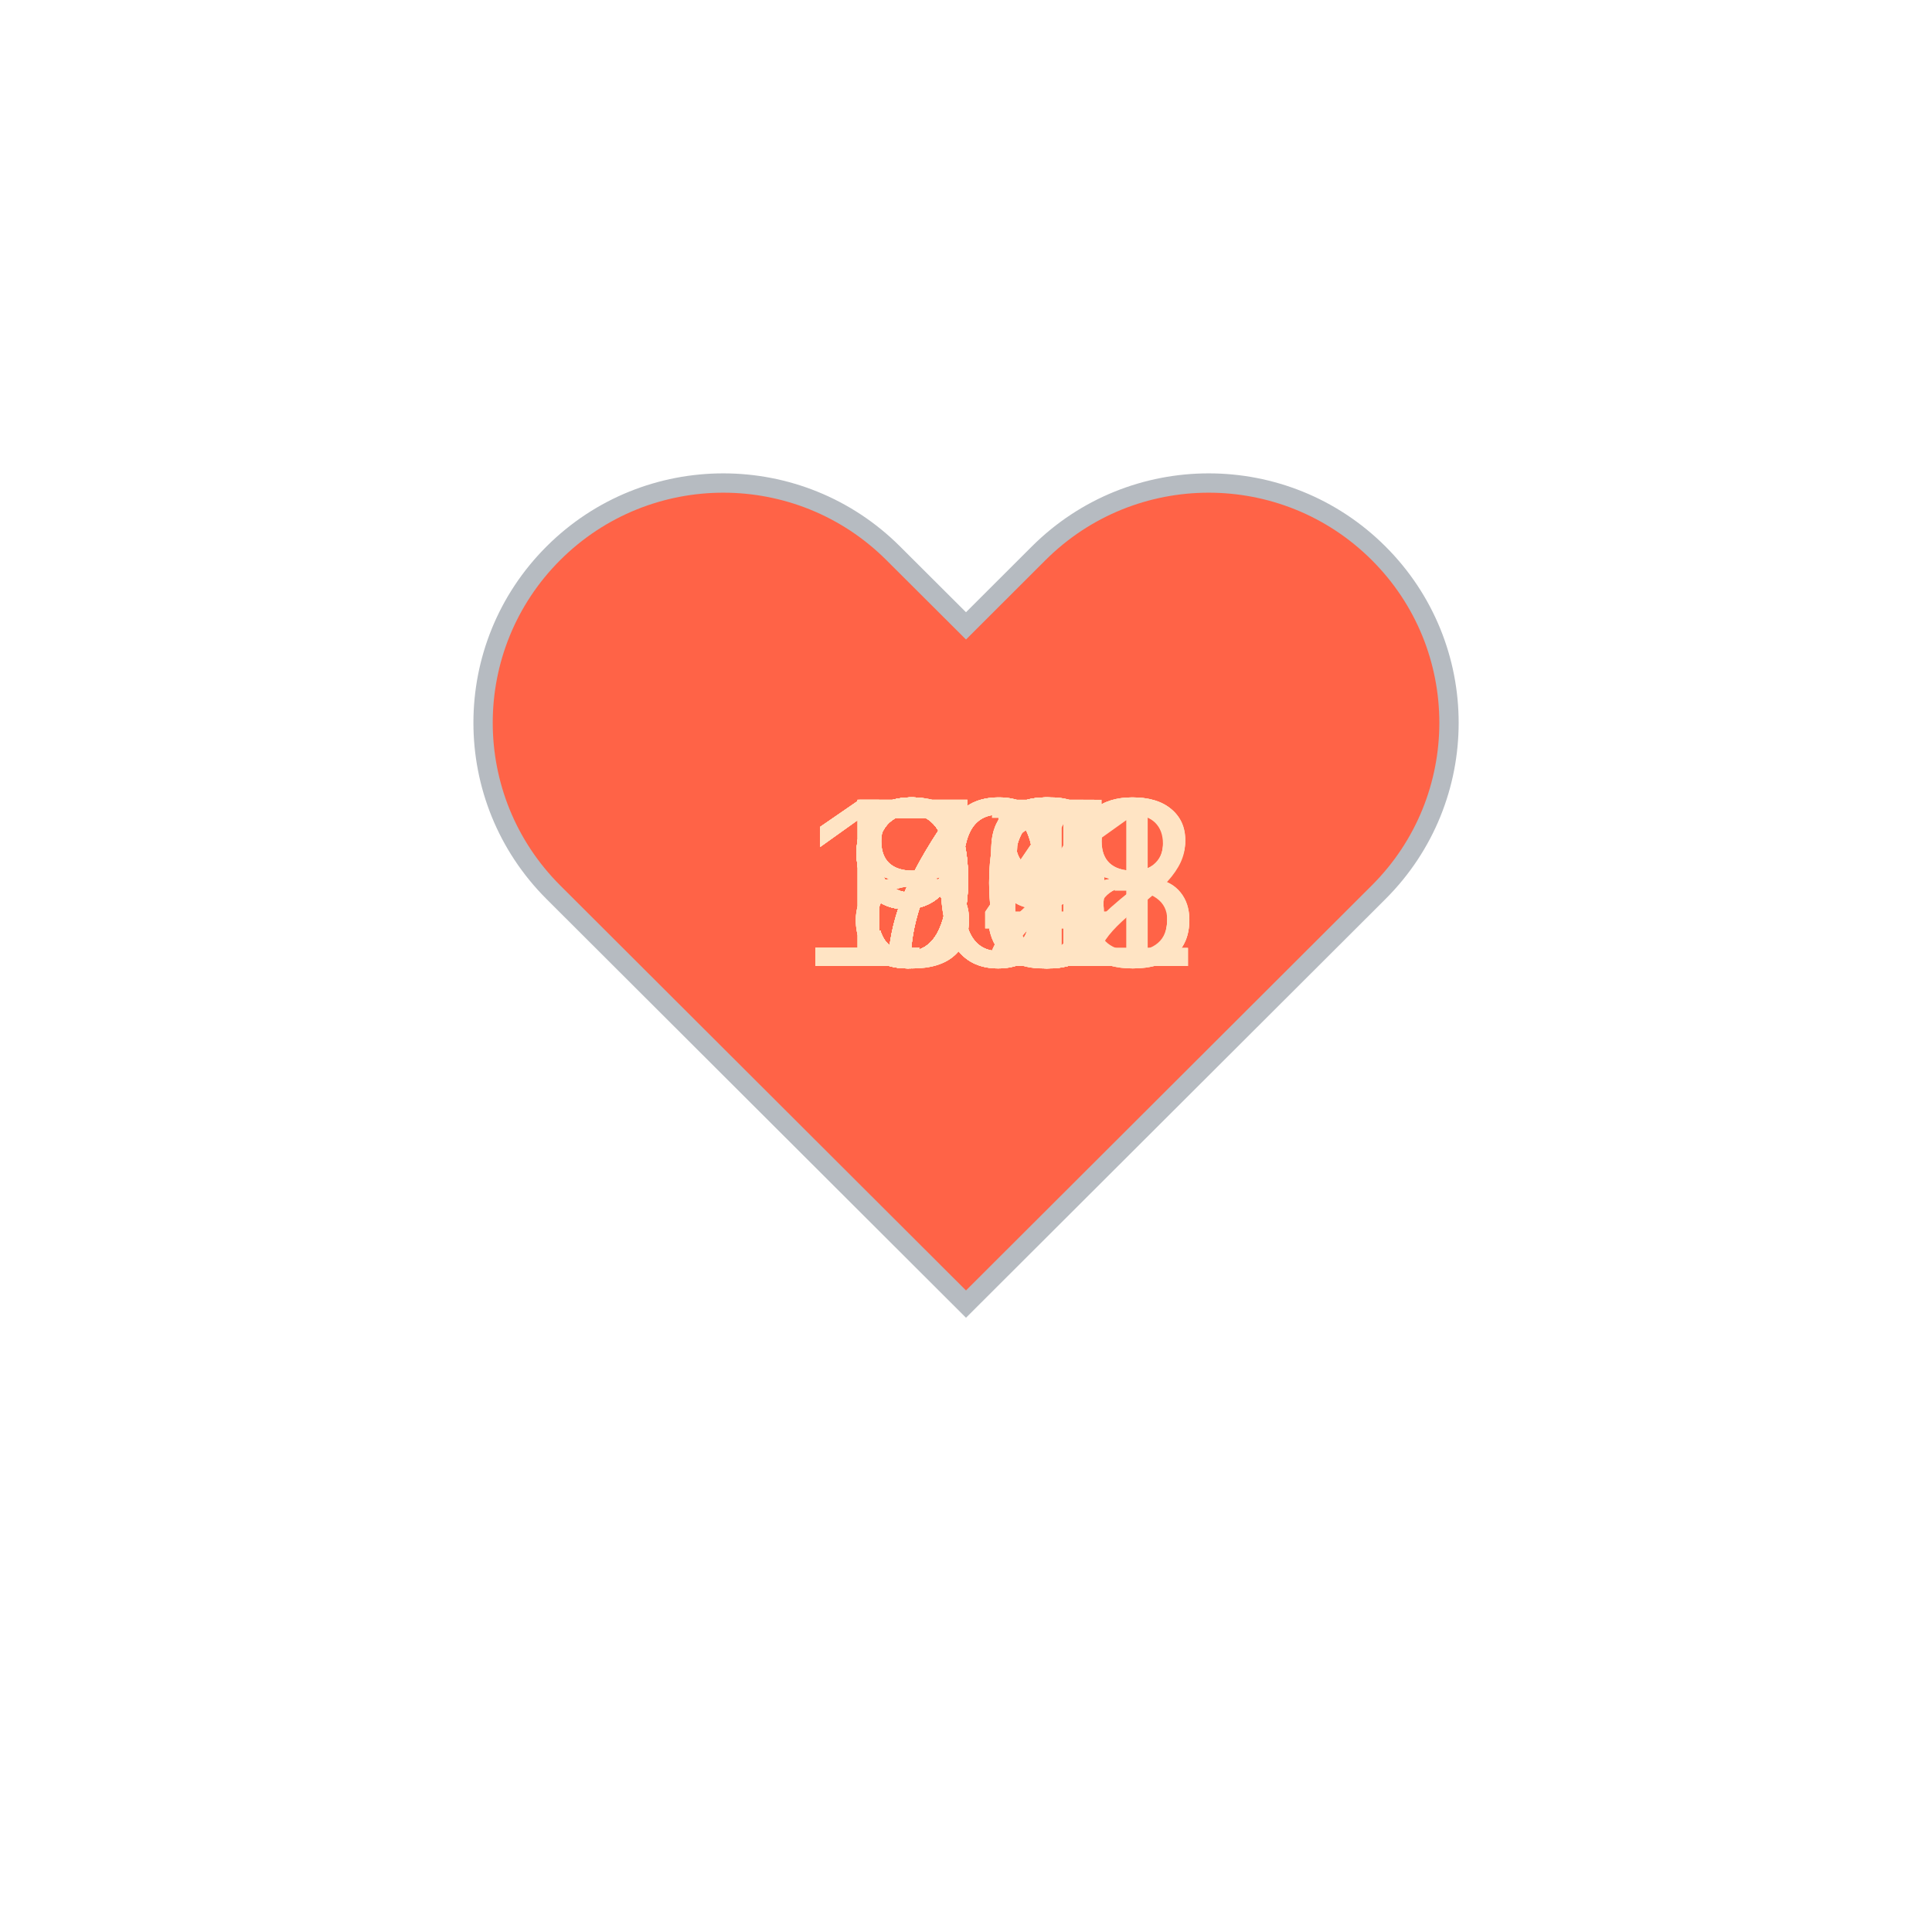
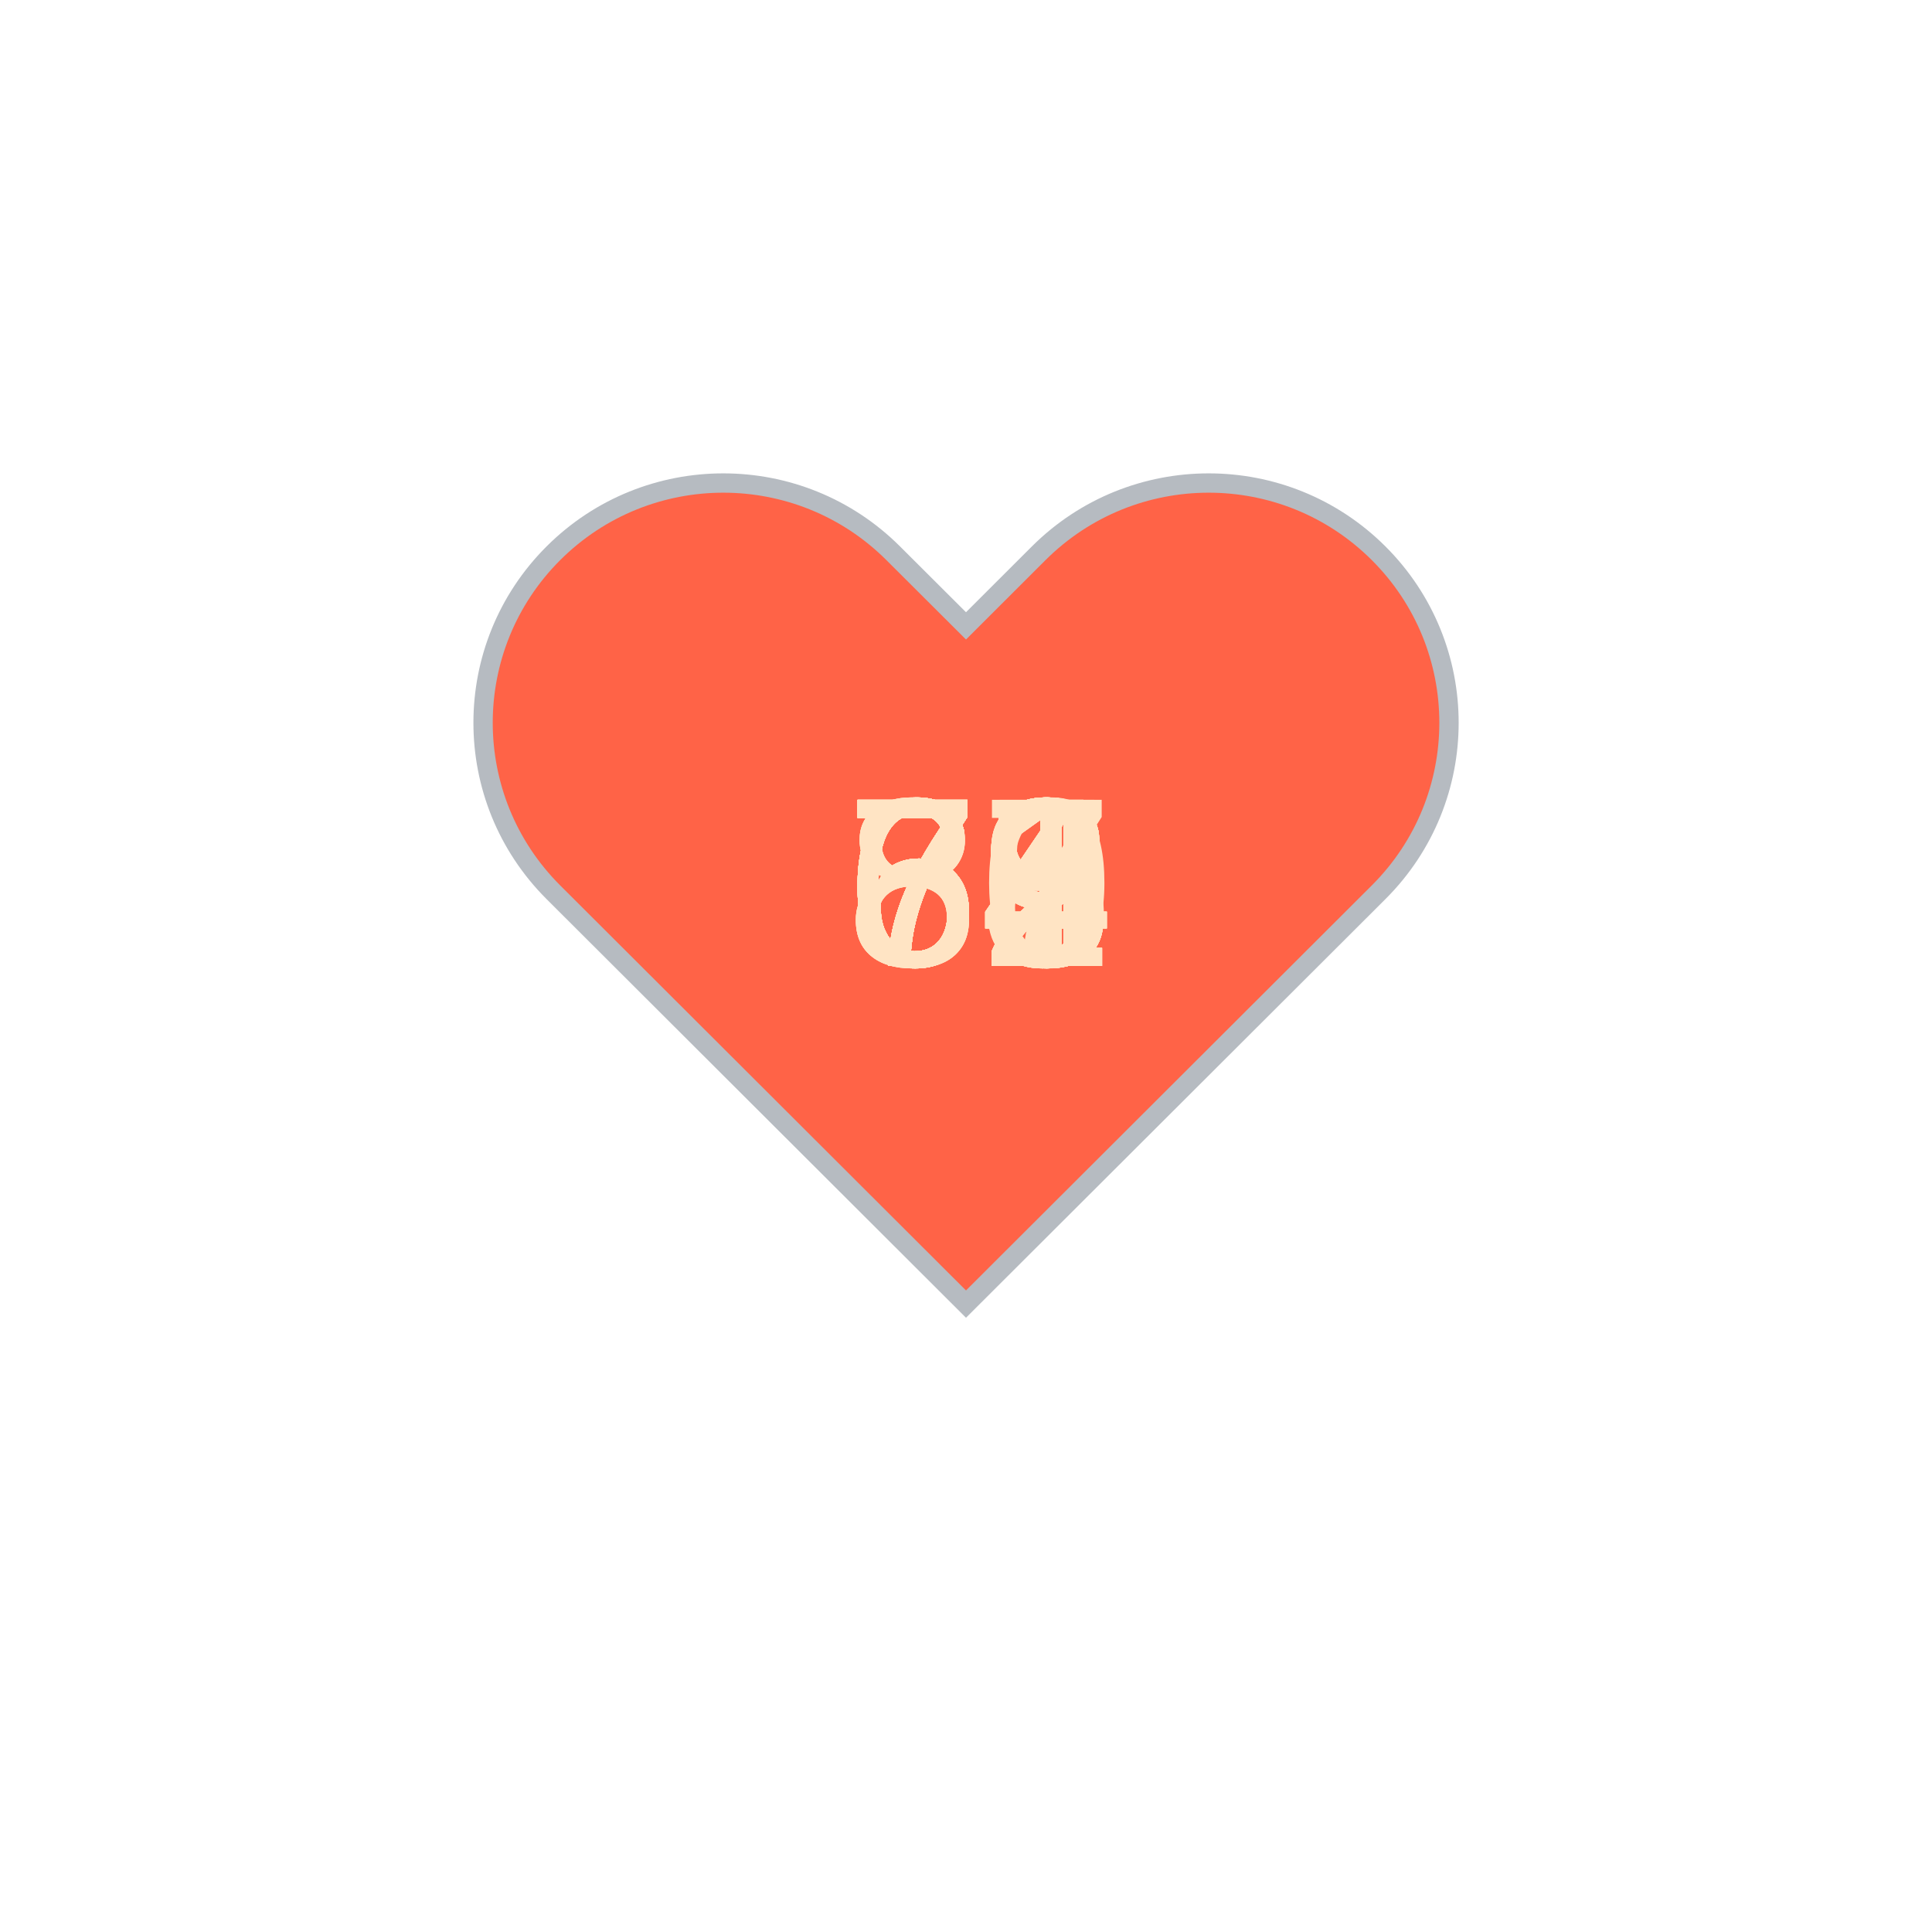
<svg xmlns="http://www.w3.org/2000/svg" baseProfile="full" height="150" version="1.1" viewBox="0,0,200,200" width="150">
  <defs />
  <g transform="translate(100 100)">
    <path d="M92.71,7.27L92.71,7.27c-9.71-9.69-25.46-9.69-35.18,0L50,14.79l-7.54-7.52C32.75-2.42,17-2.42,7.29,7.27v0 c-9.71,9.69-9.71,25.41,0,35.1L50,85l42.71-42.63C102.43,32.68,102.43,16.96,92.71,7.27z" fill="tomato" stroke="#B6BBC1" stroke-width="2" transform="translate(-50 -50)" />
    <animateTransform additive="sum" attributeName="transform" dur="1.2s" repeatCount="indefinite" type="scale" values="1; 1.5; 1.25; 1.5; 1.5; 1;" />
-     <text fill="bisque" style="font-size:25px; font-family:Arial" transform="translate(-17.5 0)">102<animate attributeName="visibility" dur="36.0s" keyTimes="0;0.03;0.07;0.1;0.13;0.17;0.2;0.23;0.27;0.3;0.33;0.37;0.4;0.43;0.47;0.5;0.53;0.57;0.6;0.63;0.67;0.7;0.73;0.77;0.8;0.83;0.87;0.9;0.93;0.97;1.0" repeatCount="indefinite" values="visible;hidden;hidden;hidden;hidden;hidden;hidden;hidden;hidden;hidden;hidden;hidden;hidden;hidden;hidden;hidden;hidden;hidden;hidden;hidden;hidden;hidden;hidden;hidden;hidden;hidden;hidden;hidden;hidden;hidden;hidden" />
+     <text fill="bisque" style="font-size:25px; font-family:Arial" transform="translate(-12.5 0)">69<animate attributeName="visibility" dur="36.0s" keyTimes="0;0.03;0.07;0.1;0.13;0.17;0.2;0.23;0.27;0.3;0.33;0.37;0.4;0.43;0.47;0.5;0.53;0.57;0.6;0.63;0.67;0.7;0.73;0.77;0.8;0.83;0.87;0.9;0.93;0.97;1.0" repeatCount="indefinite" values="visible;hidden;hidden;hidden;hidden;hidden;hidden;hidden;hidden;hidden;hidden;hidden;hidden;hidden;hidden;hidden;hidden;hidden;hidden;hidden;hidden;hidden;hidden;hidden;hidden;hidden;hidden;hidden;hidden;hidden;hidden" />
    </text>
-     <text fill="bisque" style="font-size:25px; font-family:Arial" transform="translate(-17.5 0)">108<animate attributeName="visibility" dur="36.0s" keyTimes="0;0.03;0.07;0.1;0.13;0.17;0.2;0.23;0.27;0.3;0.33;0.37;0.4;0.43;0.47;0.5;0.53;0.57;0.6;0.63;0.67;0.7;0.73;0.77;0.8;0.83;0.87;0.9;0.93;0.97;1.0" repeatCount="indefinite" values="hidden;visible;hidden;hidden;hidden;hidden;hidden;hidden;hidden;hidden;hidden;hidden;hidden;hidden;hidden;hidden;hidden;hidden;hidden;hidden;hidden;hidden;hidden;hidden;hidden;hidden;hidden;hidden;hidden;hidden;hidden" />
+     <text fill="bisque" style="font-size:25px; font-family:Arial" transform="translate(-12.5 0)">69<animate attributeName="visibility" dur="36.0s" keyTimes="0;0.03;0.07;0.1;0.13;0.17;0.2;0.23;0.27;0.3;0.33;0.37;0.4;0.43;0.47;0.5;0.53;0.57;0.6;0.63;0.67;0.7;0.73;0.77;0.8;0.83;0.87;0.9;0.93;0.97;1.0" repeatCount="indefinite" values="hidden;visible;hidden;hidden;hidden;hidden;hidden;hidden;hidden;hidden;hidden;hidden;hidden;hidden;hidden;hidden;hidden;hidden;hidden;hidden;hidden;hidden;hidden;hidden;hidden;hidden;hidden;hidden;hidden;hidden;hidden" />
    </text>
-     <text fill="bisque" style="font-size:25px; font-family:Arial" transform="translate(-17.5 0)">108<animate attributeName="visibility" dur="36.0s" keyTimes="0;0.03;0.07;0.1;0.13;0.17;0.2;0.23;0.27;0.3;0.33;0.37;0.4;0.43;0.47;0.5;0.53;0.57;0.6;0.63;0.67;0.7;0.73;0.77;0.8;0.83;0.87;0.9;0.93;0.97;1.0" repeatCount="indefinite" values="hidden;hidden;visible;hidden;hidden;hidden;hidden;hidden;hidden;hidden;hidden;hidden;hidden;hidden;hidden;hidden;hidden;hidden;hidden;hidden;hidden;hidden;hidden;hidden;hidden;hidden;hidden;hidden;hidden;hidden;hidden" />
+     <text fill="bisque" style="font-size:25px; font-family:Arial" transform="translate(-12.5 0)">66<animate attributeName="visibility" dur="36.0s" keyTimes="0;0.03;0.07;0.1;0.13;0.17;0.2;0.23;0.27;0.3;0.33;0.37;0.4;0.43;0.47;0.5;0.53;0.57;0.6;0.63;0.67;0.7;0.73;0.77;0.8;0.83;0.87;0.9;0.93;0.97;1.0" repeatCount="indefinite" values="hidden;hidden;visible;hidden;hidden;hidden;hidden;hidden;hidden;hidden;hidden;hidden;hidden;hidden;hidden;hidden;hidden;hidden;hidden;hidden;hidden;hidden;hidden;hidden;hidden;hidden;hidden;hidden;hidden;hidden;hidden" />
    </text>
-     <text fill="bisque" style="font-size:25px; font-family:Arial" transform="translate(-17.5 0)">103<animate attributeName="visibility" dur="36.0s" keyTimes="0;0.03;0.07;0.1;0.13;0.17;0.2;0.23;0.27;0.3;0.33;0.37;0.4;0.43;0.47;0.5;0.53;0.57;0.6;0.63;0.67;0.7;0.73;0.77;0.8;0.83;0.87;0.9;0.93;0.97;1.0" repeatCount="indefinite" values="hidden;hidden;hidden;visible;hidden;hidden;hidden;hidden;hidden;hidden;hidden;hidden;hidden;hidden;hidden;hidden;hidden;hidden;hidden;hidden;hidden;hidden;hidden;hidden;hidden;hidden;hidden;hidden;hidden;hidden;hidden" />
+     <text fill="bisque" style="font-size:25px; font-family:Arial" transform="translate(-12.5 0)">71<animate attributeName="visibility" dur="36.0s" keyTimes="0;0.03;0.07;0.1;0.13;0.17;0.2;0.23;0.27;0.3;0.33;0.37;0.4;0.43;0.47;0.5;0.53;0.57;0.6;0.63;0.67;0.7;0.73;0.77;0.8;0.83;0.87;0.9;0.93;0.97;1.0" repeatCount="indefinite" values="hidden;hidden;hidden;visible;hidden;hidden;hidden;hidden;hidden;hidden;hidden;hidden;hidden;hidden;hidden;hidden;hidden;hidden;hidden;hidden;hidden;hidden;hidden;hidden;hidden;hidden;hidden;hidden;hidden;hidden;hidden" />
    </text>
-     <text fill="bisque" style="font-size:25px; font-family:Arial" transform="translate(-12.5 0)">95<animate attributeName="visibility" dur="36.0s" keyTimes="0;0.03;0.07;0.1;0.13;0.17;0.2;0.23;0.27;0.3;0.33;0.37;0.4;0.43;0.47;0.5;0.53;0.57;0.6;0.63;0.67;0.7;0.73;0.77;0.8;0.83;0.87;0.9;0.93;0.97;1.0" repeatCount="indefinite" values="hidden;hidden;hidden;hidden;visible;hidden;hidden;hidden;hidden;hidden;hidden;hidden;hidden;hidden;hidden;hidden;hidden;hidden;hidden;hidden;hidden;hidden;hidden;hidden;hidden;hidden;hidden;hidden;hidden;hidden;hidden" />
+     <text fill="bisque" style="font-size:25px; font-family:Arial" transform="translate(-12.5 0)">68<animate attributeName="visibility" dur="36.0s" keyTimes="0;0.03;0.07;0.1;0.13;0.17;0.2;0.23;0.27;0.3;0.33;0.37;0.4;0.43;0.47;0.5;0.53;0.57;0.6;0.63;0.67;0.7;0.73;0.77;0.8;0.83;0.87;0.9;0.93;0.97;1.0" repeatCount="indefinite" values="hidden;hidden;hidden;hidden;visible;hidden;hidden;hidden;hidden;hidden;hidden;hidden;hidden;hidden;hidden;hidden;hidden;hidden;hidden;hidden;hidden;hidden;hidden;hidden;hidden;hidden;hidden;hidden;hidden;hidden;hidden" />
    </text>
-     <text fill="bisque" style="font-size:25px; font-family:Arial" transform="translate(-12.5 0)">96<animate attributeName="visibility" dur="36.0s" keyTimes="0;0.03;0.07;0.1;0.13;0.17;0.2;0.23;0.27;0.3;0.33;0.37;0.4;0.43;0.47;0.5;0.53;0.57;0.6;0.63;0.67;0.7;0.73;0.77;0.8;0.83;0.87;0.9;0.93;0.97;1.0" repeatCount="indefinite" values="hidden;hidden;hidden;hidden;hidden;visible;hidden;hidden;hidden;hidden;hidden;hidden;hidden;hidden;hidden;hidden;hidden;hidden;hidden;hidden;hidden;hidden;hidden;hidden;hidden;hidden;hidden;hidden;hidden;hidden;hidden" />
+     <text fill="bisque" style="font-size:25px; font-family:Arial" transform="translate(-12.5 0)">68<animate attributeName="visibility" dur="36.0s" keyTimes="0;0.03;0.07;0.1;0.13;0.17;0.2;0.23;0.27;0.3;0.33;0.37;0.4;0.43;0.47;0.5;0.53;0.57;0.6;0.63;0.67;0.7;0.73;0.77;0.8;0.83;0.87;0.9;0.93;0.97;1.0" repeatCount="indefinite" values="hidden;hidden;hidden;hidden;hidden;visible;hidden;hidden;hidden;hidden;hidden;hidden;hidden;hidden;hidden;hidden;hidden;hidden;hidden;hidden;hidden;hidden;hidden;hidden;hidden;hidden;hidden;hidden;hidden;hidden;hidden" />
    </text>
-     <text fill="bisque" style="font-size:25px; font-family:Arial" transform="translate(-12.5 0)">98<animate attributeName="visibility" dur="36.0s" keyTimes="0;0.03;0.07;0.1;0.13;0.17;0.2;0.23;0.27;0.3;0.33;0.37;0.4;0.43;0.47;0.5;0.53;0.57;0.6;0.63;0.67;0.7;0.73;0.77;0.8;0.83;0.87;0.9;0.93;0.97;1.0" repeatCount="indefinite" values="hidden;hidden;hidden;hidden;hidden;hidden;visible;hidden;hidden;hidden;hidden;hidden;hidden;hidden;hidden;hidden;hidden;hidden;hidden;hidden;hidden;hidden;hidden;hidden;hidden;hidden;hidden;hidden;hidden;hidden;hidden" />
+     <text fill="bisque" style="font-size:25px; font-family:Arial" transform="translate(-12.5 0)">68<animate attributeName="visibility" dur="36.0s" keyTimes="0;0.03;0.07;0.1;0.13;0.17;0.2;0.23;0.27;0.3;0.33;0.37;0.4;0.43;0.47;0.5;0.53;0.57;0.6;0.63;0.67;0.7;0.73;0.77;0.8;0.83;0.87;0.9;0.93;0.97;1.0" repeatCount="indefinite" values="hidden;hidden;hidden;hidden;hidden;hidden;visible;hidden;hidden;hidden;hidden;hidden;hidden;hidden;hidden;hidden;hidden;hidden;hidden;hidden;hidden;hidden;hidden;hidden;hidden;hidden;hidden;hidden;hidden;hidden;hidden" />
    </text>
-     <text fill="bisque" style="font-size:25px; font-family:Arial" transform="translate(-12.5 0)">98<animate attributeName="visibility" dur="36.0s" keyTimes="0;0.03;0.07;0.1;0.13;0.17;0.2;0.23;0.27;0.3;0.33;0.37;0.4;0.43;0.47;0.5;0.53;0.57;0.6;0.63;0.67;0.7;0.73;0.77;0.8;0.83;0.87;0.9;0.93;0.97;1.0" repeatCount="indefinite" values="hidden;hidden;hidden;hidden;hidden;hidden;hidden;visible;hidden;hidden;hidden;hidden;hidden;hidden;hidden;hidden;hidden;hidden;hidden;hidden;hidden;hidden;hidden;hidden;hidden;hidden;hidden;hidden;hidden;hidden;hidden" />
+     <text fill="bisque" style="font-size:25px; font-family:Arial" transform="translate(-12.5 0)">69<animate attributeName="visibility" dur="36.0s" keyTimes="0;0.03;0.07;0.1;0.13;0.17;0.2;0.23;0.27;0.3;0.33;0.37;0.4;0.43;0.47;0.5;0.53;0.57;0.6;0.63;0.67;0.7;0.73;0.77;0.8;0.83;0.87;0.9;0.93;0.97;1.0" repeatCount="indefinite" values="hidden;hidden;hidden;hidden;hidden;hidden;hidden;visible;hidden;hidden;hidden;hidden;hidden;hidden;hidden;hidden;hidden;hidden;hidden;hidden;hidden;hidden;hidden;hidden;hidden;hidden;hidden;hidden;hidden;hidden;hidden" />
    </text>
-     <text fill="bisque" style="font-size:25px; font-family:Arial" transform="translate(-12.5 0)">96<animate attributeName="visibility" dur="36.0s" keyTimes="0;0.03;0.07;0.1;0.13;0.17;0.2;0.23;0.27;0.3;0.33;0.37;0.4;0.43;0.47;0.5;0.53;0.57;0.6;0.63;0.67;0.7;0.73;0.77;0.8;0.83;0.87;0.9;0.93;0.97;1.0" repeatCount="indefinite" values="hidden;hidden;hidden;hidden;hidden;hidden;hidden;hidden;visible;hidden;hidden;hidden;hidden;hidden;hidden;hidden;hidden;hidden;hidden;hidden;hidden;hidden;hidden;hidden;hidden;hidden;hidden;hidden;hidden;hidden;hidden" />
+     <text fill="bisque" style="font-size:25px; font-family:Arial" transform="translate(-12.5 0)">68<animate attributeName="visibility" dur="36.0s" keyTimes="0;0.03;0.07;0.1;0.13;0.17;0.2;0.23;0.27;0.3;0.33;0.37;0.4;0.43;0.47;0.5;0.53;0.57;0.6;0.63;0.67;0.7;0.73;0.77;0.8;0.83;0.87;0.9;0.93;0.97;1.0" repeatCount="indefinite" values="hidden;hidden;hidden;hidden;hidden;hidden;hidden;hidden;visible;hidden;hidden;hidden;hidden;hidden;hidden;hidden;hidden;hidden;hidden;hidden;hidden;hidden;hidden;hidden;hidden;hidden;hidden;hidden;hidden;hidden;hidden" />
    </text>
-     <text fill="bisque" style="font-size:25px; font-family:Arial" transform="translate(-12.5 0)">96<animate attributeName="visibility" dur="36.0s" keyTimes="0;0.03;0.07;0.1;0.13;0.17;0.2;0.23;0.27;0.3;0.33;0.37;0.4;0.43;0.47;0.5;0.53;0.57;0.6;0.63;0.67;0.7;0.73;0.77;0.8;0.83;0.87;0.9;0.93;0.97;1.0" repeatCount="indefinite" values="hidden;hidden;hidden;hidden;hidden;hidden;hidden;hidden;hidden;visible;hidden;hidden;hidden;hidden;hidden;hidden;hidden;hidden;hidden;hidden;hidden;hidden;hidden;hidden;hidden;hidden;hidden;hidden;hidden;hidden;hidden" />
+     <text fill="bisque" style="font-size:25px; font-family:Arial" transform="translate(-12.5 0)">64<animate attributeName="visibility" dur="36.0s" keyTimes="0;0.03;0.07;0.1;0.13;0.17;0.2;0.23;0.27;0.3;0.33;0.37;0.4;0.43;0.47;0.5;0.53;0.57;0.6;0.63;0.67;0.7;0.73;0.77;0.8;0.83;0.87;0.9;0.93;0.97;1.0" repeatCount="indefinite" values="hidden;hidden;hidden;hidden;hidden;hidden;hidden;hidden;hidden;visible;hidden;hidden;hidden;hidden;hidden;hidden;hidden;hidden;hidden;hidden;hidden;hidden;hidden;hidden;hidden;hidden;hidden;hidden;hidden;hidden;hidden" />
    </text>
-     <text fill="bisque" style="font-size:25px; font-family:Arial" transform="translate(-12.5 0)">97<animate attributeName="visibility" dur="36.0s" keyTimes="0;0.03;0.07;0.1;0.13;0.17;0.2;0.23;0.27;0.3;0.33;0.37;0.4;0.43;0.47;0.5;0.53;0.57;0.6;0.63;0.67;0.7;0.73;0.77;0.8;0.83;0.87;0.9;0.93;0.97;1.0" repeatCount="indefinite" values="hidden;hidden;hidden;hidden;hidden;hidden;hidden;hidden;hidden;hidden;visible;hidden;hidden;hidden;hidden;hidden;hidden;hidden;hidden;hidden;hidden;hidden;hidden;hidden;hidden;hidden;hidden;hidden;hidden;hidden;hidden" />
+     <text fill="bisque" style="font-size:25px; font-family:Arial" transform="translate(-12.5 0)">81<animate attributeName="visibility" dur="36.0s" keyTimes="0;0.03;0.07;0.1;0.13;0.17;0.2;0.23;0.27;0.3;0.33;0.37;0.4;0.43;0.47;0.5;0.53;0.57;0.6;0.63;0.67;0.7;0.73;0.77;0.8;0.83;0.87;0.9;0.93;0.97;1.0" repeatCount="indefinite" values="hidden;hidden;hidden;hidden;hidden;hidden;hidden;hidden;hidden;hidden;visible;hidden;hidden;hidden;hidden;hidden;hidden;hidden;hidden;hidden;hidden;hidden;hidden;hidden;hidden;hidden;hidden;hidden;hidden;hidden;hidden" />
    </text>
-     <text fill="bisque" style="font-size:25px; font-family:Arial" transform="translate(-12.5 0)">98<animate attributeName="visibility" dur="36.0s" keyTimes="0;0.03;0.07;0.1;0.13;0.17;0.2;0.23;0.27;0.3;0.33;0.37;0.4;0.43;0.47;0.5;0.53;0.57;0.6;0.63;0.67;0.7;0.73;0.77;0.8;0.83;0.87;0.9;0.93;0.97;1.0" repeatCount="indefinite" values="hidden;hidden;hidden;hidden;hidden;hidden;hidden;hidden;hidden;hidden;hidden;visible;hidden;hidden;hidden;hidden;hidden;hidden;hidden;hidden;hidden;hidden;hidden;hidden;hidden;hidden;hidden;hidden;hidden;hidden;hidden" />
+     <text fill="bisque" style="font-size:25px; font-family:Arial" transform="translate(-12.5 0)">68<animate attributeName="visibility" dur="36.0s" keyTimes="0;0.03;0.07;0.1;0.13;0.17;0.2;0.23;0.27;0.3;0.33;0.37;0.4;0.43;0.47;0.5;0.53;0.57;0.6;0.63;0.67;0.7;0.73;0.77;0.8;0.83;0.87;0.9;0.93;0.97;1.0" repeatCount="indefinite" values="hidden;hidden;hidden;hidden;hidden;hidden;hidden;hidden;hidden;hidden;hidden;visible;hidden;hidden;hidden;hidden;hidden;hidden;hidden;hidden;hidden;hidden;hidden;hidden;hidden;hidden;hidden;hidden;hidden;hidden;hidden" />
    </text>
-     <text fill="bisque" style="font-size:25px; font-family:Arial" transform="translate(-12.5 0)">98<animate attributeName="visibility" dur="36.0s" keyTimes="0;0.03;0.07;0.1;0.13;0.17;0.2;0.23;0.27;0.3;0.33;0.37;0.4;0.43;0.47;0.5;0.53;0.57;0.6;0.63;0.67;0.7;0.73;0.77;0.8;0.83;0.87;0.9;0.93;0.97;1.0" repeatCount="indefinite" values="hidden;hidden;hidden;hidden;hidden;hidden;hidden;hidden;hidden;hidden;hidden;hidden;visible;hidden;hidden;hidden;hidden;hidden;hidden;hidden;hidden;hidden;hidden;hidden;hidden;hidden;hidden;hidden;hidden;hidden;hidden" />
+     <text fill="bisque" style="font-size:25px; font-family:Arial" transform="translate(-12.5 0)">75<animate attributeName="visibility" dur="36.0s" keyTimes="0;0.03;0.07;0.1;0.13;0.17;0.2;0.23;0.27;0.3;0.33;0.37;0.4;0.43;0.47;0.5;0.53;0.57;0.6;0.63;0.67;0.7;0.73;0.77;0.8;0.83;0.87;0.9;0.93;0.97;1.0" repeatCount="indefinite" values="hidden;hidden;hidden;hidden;hidden;hidden;hidden;hidden;hidden;hidden;hidden;hidden;visible;hidden;hidden;hidden;hidden;hidden;hidden;hidden;hidden;hidden;hidden;hidden;hidden;hidden;hidden;hidden;hidden;hidden;hidden" />
    </text>
-     <text fill="bisque" style="font-size:25px; font-family:Arial" transform="translate(-17.5 0)">101<animate attributeName="visibility" dur="36.0s" keyTimes="0;0.03;0.07;0.1;0.13;0.17;0.2;0.23;0.27;0.3;0.33;0.37;0.4;0.43;0.47;0.5;0.53;0.57;0.6;0.63;0.67;0.7;0.73;0.77;0.8;0.83;0.87;0.9;0.93;0.97;1.0" repeatCount="indefinite" values="hidden;hidden;hidden;hidden;hidden;hidden;hidden;hidden;hidden;hidden;hidden;hidden;hidden;visible;hidden;hidden;hidden;hidden;hidden;hidden;hidden;hidden;hidden;hidden;hidden;hidden;hidden;hidden;hidden;hidden;hidden" />
+     <text fill="bisque" style="font-size:25px; font-family:Arial" transform="translate(-12.5 0)">78<animate attributeName="visibility" dur="36.0s" keyTimes="0;0.03;0.07;0.1;0.13;0.17;0.2;0.23;0.27;0.3;0.33;0.37;0.4;0.43;0.47;0.5;0.53;0.57;0.6;0.63;0.67;0.7;0.73;0.77;0.8;0.83;0.87;0.9;0.93;0.97;1.0" repeatCount="indefinite" values="hidden;hidden;hidden;hidden;hidden;hidden;hidden;hidden;hidden;hidden;hidden;hidden;hidden;visible;hidden;hidden;hidden;hidden;hidden;hidden;hidden;hidden;hidden;hidden;hidden;hidden;hidden;hidden;hidden;hidden;hidden" />
    </text>
-     <text fill="bisque" style="font-size:25px; font-family:Arial" transform="translate(-12.5 0)">92<animate attributeName="visibility" dur="36.0s" keyTimes="0;0.03;0.07;0.1;0.13;0.17;0.2;0.23;0.27;0.3;0.33;0.37;0.4;0.43;0.47;0.5;0.53;0.57;0.6;0.63;0.67;0.7;0.73;0.77;0.8;0.83;0.87;0.9;0.93;0.97;1.0" repeatCount="indefinite" values="hidden;hidden;hidden;hidden;hidden;hidden;hidden;hidden;hidden;hidden;hidden;hidden;hidden;hidden;visible;hidden;hidden;hidden;hidden;hidden;hidden;hidden;hidden;hidden;hidden;hidden;hidden;hidden;hidden;hidden;hidden" />
+     <text fill="bisque" style="font-size:25px; font-family:Arial" transform="translate(-12.5 0)">74<animate attributeName="visibility" dur="36.0s" keyTimes="0;0.03;0.07;0.1;0.13;0.17;0.2;0.23;0.27;0.3;0.33;0.37;0.4;0.43;0.47;0.5;0.53;0.57;0.6;0.63;0.67;0.7;0.73;0.77;0.8;0.83;0.87;0.9;0.93;0.97;1.0" repeatCount="indefinite" values="hidden;hidden;hidden;hidden;hidden;hidden;hidden;hidden;hidden;hidden;hidden;hidden;hidden;hidden;visible;hidden;hidden;hidden;hidden;hidden;hidden;hidden;hidden;hidden;hidden;hidden;hidden;hidden;hidden;hidden;hidden" />
    </text>
-     <text fill="bisque" style="font-size:25px; font-family:Arial" transform="translate(-12.5 0)">93<animate attributeName="visibility" dur="36.0s" keyTimes="0;0.03;0.07;0.1;0.13;0.17;0.2;0.23;0.27;0.3;0.33;0.37;0.4;0.43;0.47;0.5;0.53;0.57;0.6;0.63;0.67;0.7;0.73;0.77;0.8;0.83;0.87;0.9;0.93;0.97;1.0" repeatCount="indefinite" values="hidden;hidden;hidden;hidden;hidden;hidden;hidden;hidden;hidden;hidden;hidden;hidden;hidden;hidden;hidden;visible;hidden;hidden;hidden;hidden;hidden;hidden;hidden;hidden;hidden;hidden;hidden;hidden;hidden;hidden;hidden" />
+     <text fill="bisque" style="font-size:25px; font-family:Arial" transform="translate(-12.5 0)">84<animate attributeName="visibility" dur="36.0s" keyTimes="0;0.03;0.07;0.1;0.13;0.17;0.2;0.23;0.27;0.3;0.33;0.37;0.4;0.43;0.47;0.5;0.53;0.57;0.6;0.63;0.67;0.7;0.73;0.77;0.8;0.83;0.87;0.9;0.93;0.97;1.0" repeatCount="indefinite" values="hidden;hidden;hidden;hidden;hidden;hidden;hidden;hidden;hidden;hidden;hidden;hidden;hidden;hidden;hidden;visible;hidden;hidden;hidden;hidden;hidden;hidden;hidden;hidden;hidden;hidden;hidden;hidden;hidden;hidden;hidden" />
    </text>
-     <text fill="bisque" style="font-size:25px; font-family:Arial" transform="translate(-12.5 0)">90<animate attributeName="visibility" dur="36.0s" keyTimes="0;0.03;0.07;0.1;0.13;0.17;0.2;0.23;0.27;0.3;0.33;0.37;0.4;0.43;0.47;0.5;0.53;0.57;0.6;0.63;0.67;0.7;0.73;0.77;0.8;0.83;0.87;0.9;0.93;0.97;1.0" repeatCount="indefinite" values="hidden;hidden;hidden;hidden;hidden;hidden;hidden;hidden;hidden;hidden;hidden;hidden;hidden;hidden;hidden;hidden;visible;hidden;hidden;hidden;hidden;hidden;hidden;hidden;hidden;hidden;hidden;hidden;hidden;hidden;hidden" />
+     <text fill="bisque" style="font-size:25px; font-family:Arial" transform="translate(-12.5 0)">79<animate attributeName="visibility" dur="36.0s" keyTimes="0;0.03;0.07;0.1;0.13;0.17;0.2;0.23;0.27;0.3;0.33;0.37;0.4;0.43;0.47;0.5;0.53;0.57;0.6;0.63;0.67;0.7;0.73;0.77;0.8;0.83;0.87;0.9;0.93;0.97;1.0" repeatCount="indefinite" values="hidden;hidden;hidden;hidden;hidden;hidden;hidden;hidden;hidden;hidden;hidden;hidden;hidden;hidden;hidden;hidden;visible;hidden;hidden;hidden;hidden;hidden;hidden;hidden;hidden;hidden;hidden;hidden;hidden;hidden;hidden" />
    </text>
-     <text fill="bisque" style="font-size:25px; font-family:Arial" transform="translate(-12.5 0)">90<animate attributeName="visibility" dur="36.0s" keyTimes="0;0.03;0.07;0.1;0.13;0.17;0.2;0.23;0.27;0.3;0.33;0.37;0.4;0.43;0.47;0.5;0.53;0.57;0.6;0.63;0.67;0.7;0.73;0.77;0.8;0.83;0.87;0.9;0.93;0.97;1.0" repeatCount="indefinite" values="hidden;hidden;hidden;hidden;hidden;hidden;hidden;hidden;hidden;hidden;hidden;hidden;hidden;hidden;hidden;hidden;hidden;visible;hidden;hidden;hidden;hidden;hidden;hidden;hidden;hidden;hidden;hidden;hidden;hidden;hidden" />
+     <text fill="bisque" style="font-size:25px; font-family:Arial" transform="translate(-12.5 0)">77<animate attributeName="visibility" dur="36.0s" keyTimes="0;0.03;0.07;0.1;0.13;0.17;0.2;0.23;0.27;0.3;0.33;0.37;0.4;0.43;0.47;0.5;0.53;0.57;0.6;0.63;0.67;0.7;0.73;0.77;0.8;0.83;0.87;0.9;0.93;0.97;1.0" repeatCount="indefinite" values="hidden;hidden;hidden;hidden;hidden;hidden;hidden;hidden;hidden;hidden;hidden;hidden;hidden;hidden;hidden;hidden;hidden;visible;hidden;hidden;hidden;hidden;hidden;hidden;hidden;hidden;hidden;hidden;hidden;hidden;hidden" />
    </text>
-     <text fill="bisque" style="font-size:25px; font-family:Arial" transform="translate(-12.5 0)">84<animate attributeName="visibility" dur="36.0s" keyTimes="0;0.03;0.07;0.1;0.13;0.17;0.2;0.23;0.27;0.3;0.33;0.37;0.4;0.43;0.47;0.5;0.53;0.57;0.6;0.63;0.67;0.7;0.73;0.77;0.8;0.83;0.87;0.9;0.93;0.97;1.0" repeatCount="indefinite" values="hidden;hidden;hidden;hidden;hidden;hidden;hidden;hidden;hidden;hidden;hidden;hidden;hidden;hidden;hidden;hidden;hidden;hidden;visible;hidden;hidden;hidden;hidden;hidden;hidden;hidden;hidden;hidden;hidden;hidden;hidden" />
+     <text fill="bisque" style="font-size:25px; font-family:Arial" transform="translate(-12.5 0)">72<animate attributeName="visibility" dur="36.0s" keyTimes="0;0.03;0.07;0.1;0.13;0.17;0.2;0.23;0.27;0.3;0.33;0.37;0.4;0.43;0.47;0.5;0.53;0.57;0.6;0.63;0.67;0.7;0.73;0.77;0.8;0.83;0.87;0.9;0.93;0.97;1.0" repeatCount="indefinite" values="hidden;hidden;hidden;hidden;hidden;hidden;hidden;hidden;hidden;hidden;hidden;hidden;hidden;hidden;hidden;hidden;hidden;hidden;visible;hidden;hidden;hidden;hidden;hidden;hidden;hidden;hidden;hidden;hidden;hidden;hidden" />
    </text>
-     <text fill="bisque" style="font-size:25px; font-family:Arial" transform="translate(-12.5 0)">85<animate attributeName="visibility" dur="36.0s" keyTimes="0;0.03;0.07;0.1;0.13;0.17;0.2;0.23;0.27;0.3;0.33;0.37;0.4;0.43;0.47;0.5;0.53;0.57;0.6;0.63;0.67;0.7;0.73;0.77;0.8;0.83;0.87;0.9;0.93;0.97;1.0" repeatCount="indefinite" values="hidden;hidden;hidden;hidden;hidden;hidden;hidden;hidden;hidden;hidden;hidden;hidden;hidden;hidden;hidden;hidden;hidden;hidden;hidden;visible;hidden;hidden;hidden;hidden;hidden;hidden;hidden;hidden;hidden;hidden;hidden" />
+     <text fill="bisque" style="font-size:25px; font-family:Arial" transform="translate(-12.5 0)">70<animate attributeName="visibility" dur="36.0s" keyTimes="0;0.03;0.07;0.1;0.13;0.17;0.2;0.23;0.27;0.3;0.33;0.37;0.4;0.43;0.47;0.5;0.53;0.57;0.6;0.63;0.67;0.7;0.73;0.77;0.8;0.83;0.87;0.9;0.93;0.97;1.0" repeatCount="indefinite" values="hidden;hidden;hidden;hidden;hidden;hidden;hidden;hidden;hidden;hidden;hidden;hidden;hidden;hidden;hidden;hidden;hidden;hidden;hidden;visible;hidden;hidden;hidden;hidden;hidden;hidden;hidden;hidden;hidden;hidden;hidden" />
    </text>
-     <text fill="bisque" style="font-size:25px; font-family:Arial" transform="translate(-12.5 0)">74<animate attributeName="visibility" dur="36.0s" keyTimes="0;0.03;0.07;0.1;0.13;0.17;0.2;0.23;0.27;0.3;0.33;0.37;0.4;0.43;0.47;0.5;0.53;0.57;0.6;0.63;0.67;0.7;0.73;0.77;0.8;0.83;0.87;0.9;0.93;0.97;1.0" repeatCount="indefinite" values="hidden;hidden;hidden;hidden;hidden;hidden;hidden;hidden;hidden;hidden;hidden;hidden;hidden;hidden;hidden;hidden;hidden;hidden;hidden;hidden;visible;hidden;hidden;hidden;hidden;hidden;hidden;hidden;hidden;hidden;hidden" />
+     <text fill="bisque" style="font-size:25px; font-family:Arial" transform="translate(-12.5 0)">69<animate attributeName="visibility" dur="36.0s" keyTimes="0;0.03;0.07;0.1;0.13;0.17;0.2;0.23;0.27;0.3;0.33;0.37;0.4;0.43;0.47;0.5;0.53;0.57;0.6;0.63;0.67;0.7;0.73;0.77;0.8;0.83;0.87;0.9;0.93;0.97;1.0" repeatCount="indefinite" values="hidden;hidden;hidden;hidden;hidden;hidden;hidden;hidden;hidden;hidden;hidden;hidden;hidden;hidden;hidden;hidden;hidden;hidden;hidden;hidden;visible;hidden;hidden;hidden;hidden;hidden;hidden;hidden;hidden;hidden;hidden" />
    </text>
-     <text fill="bisque" style="font-size:25px; font-family:Arial" transform="translate(-12.5 0)">79<animate attributeName="visibility" dur="36.0s" keyTimes="0;0.03;0.07;0.1;0.13;0.17;0.2;0.23;0.27;0.3;0.33;0.37;0.4;0.43;0.47;0.5;0.53;0.57;0.6;0.63;0.67;0.7;0.73;0.77;0.8;0.83;0.87;0.9;0.93;0.97;1.0" repeatCount="indefinite" values="hidden;hidden;hidden;hidden;hidden;hidden;hidden;hidden;hidden;hidden;hidden;hidden;hidden;hidden;hidden;hidden;hidden;hidden;hidden;hidden;hidden;visible;hidden;hidden;hidden;hidden;hidden;hidden;hidden;hidden;hidden" />
+     <text fill="bisque" style="font-size:25px; font-family:Arial" transform="translate(-12.5 0)">71<animate attributeName="visibility" dur="36.0s" keyTimes="0;0.03;0.07;0.1;0.13;0.17;0.2;0.23;0.27;0.3;0.33;0.37;0.4;0.43;0.47;0.5;0.53;0.57;0.6;0.63;0.67;0.7;0.73;0.77;0.8;0.83;0.87;0.9;0.93;0.97;1.0" repeatCount="indefinite" values="hidden;hidden;hidden;hidden;hidden;hidden;hidden;hidden;hidden;hidden;hidden;hidden;hidden;hidden;hidden;hidden;hidden;hidden;hidden;hidden;hidden;visible;hidden;hidden;hidden;hidden;hidden;hidden;hidden;hidden;hidden" />
    </text>
-     <text fill="bisque" style="font-size:25px; font-family:Arial" transform="translate(-12.5 0)">75<animate attributeName="visibility" dur="36.0s" keyTimes="0;0.03;0.07;0.1;0.13;0.17;0.2;0.23;0.27;0.3;0.33;0.37;0.4;0.43;0.47;0.5;0.53;0.57;0.6;0.63;0.67;0.7;0.73;0.77;0.8;0.83;0.87;0.9;0.93;0.97;1.0" repeatCount="indefinite" values="hidden;hidden;hidden;hidden;hidden;hidden;hidden;hidden;hidden;hidden;hidden;hidden;hidden;hidden;hidden;hidden;hidden;hidden;hidden;hidden;hidden;hidden;visible;hidden;hidden;hidden;hidden;hidden;hidden;hidden;hidden" />
+     <text fill="bisque" style="font-size:25px; font-family:Arial" transform="translate(-12.5 0)">72<animate attributeName="visibility" dur="36.0s" keyTimes="0;0.03;0.07;0.1;0.13;0.17;0.2;0.23;0.27;0.3;0.33;0.37;0.4;0.43;0.47;0.5;0.53;0.57;0.6;0.63;0.67;0.7;0.73;0.77;0.8;0.83;0.87;0.9;0.93;0.97;1.0" repeatCount="indefinite" values="hidden;hidden;hidden;hidden;hidden;hidden;hidden;hidden;hidden;hidden;hidden;hidden;hidden;hidden;hidden;hidden;hidden;hidden;hidden;hidden;hidden;hidden;visible;hidden;hidden;hidden;hidden;hidden;hidden;hidden;hidden" />
    </text>
    <text fill="bisque" style="font-size:25px; font-family:Arial" transform="translate(-12.5 0)">73<animate attributeName="visibility" dur="36.0s" keyTimes="0;0.03;0.07;0.1;0.13;0.17;0.2;0.23;0.27;0.3;0.33;0.37;0.4;0.43;0.47;0.5;0.53;0.57;0.6;0.63;0.67;0.7;0.73;0.77;0.8;0.83;0.87;0.9;0.93;0.97;1.0" repeatCount="indefinite" values="hidden;hidden;hidden;hidden;hidden;hidden;hidden;hidden;hidden;hidden;hidden;hidden;hidden;hidden;hidden;hidden;hidden;hidden;hidden;hidden;hidden;hidden;hidden;visible;hidden;hidden;hidden;hidden;hidden;hidden;hidden" />
    </text>
-     <text fill="bisque" style="font-size:25px; font-family:Arial" transform="translate(-12.5 0)">82<animate attributeName="visibility" dur="36.0s" keyTimes="0;0.03;0.07;0.1;0.13;0.17;0.2;0.23;0.27;0.3;0.33;0.37;0.4;0.43;0.47;0.5;0.53;0.57;0.6;0.63;0.67;0.7;0.73;0.77;0.8;0.83;0.87;0.9;0.93;0.97;1.0" repeatCount="indefinite" values="hidden;hidden;hidden;hidden;hidden;hidden;hidden;hidden;hidden;hidden;hidden;hidden;hidden;hidden;hidden;hidden;hidden;hidden;hidden;hidden;hidden;hidden;hidden;hidden;visible;hidden;hidden;hidden;hidden;hidden;hidden" />
+     <text fill="bisque" style="font-size:25px; font-family:Arial" transform="translate(-12.5 0)">72<animate attributeName="visibility" dur="36.0s" keyTimes="0;0.03;0.07;0.1;0.13;0.17;0.2;0.23;0.27;0.3;0.33;0.37;0.4;0.43;0.47;0.5;0.53;0.57;0.6;0.63;0.67;0.7;0.73;0.77;0.8;0.83;0.87;0.9;0.93;0.97;1.0" repeatCount="indefinite" values="hidden;hidden;hidden;hidden;hidden;hidden;hidden;hidden;hidden;hidden;hidden;hidden;hidden;hidden;hidden;hidden;hidden;hidden;hidden;hidden;hidden;hidden;hidden;hidden;visible;hidden;hidden;hidden;hidden;hidden;hidden" />
    </text>
-     <text fill="bisque" style="font-size:25px; font-family:Arial" transform="translate(-12.5 0)">79<animate attributeName="visibility" dur="36.0s" keyTimes="0;0.03;0.07;0.1;0.13;0.17;0.2;0.23;0.27;0.3;0.33;0.37;0.4;0.43;0.47;0.5;0.53;0.57;0.6;0.63;0.67;0.7;0.73;0.77;0.8;0.83;0.87;0.9;0.93;0.97;1.0" repeatCount="indefinite" values="hidden;hidden;hidden;hidden;hidden;hidden;hidden;hidden;hidden;hidden;hidden;hidden;hidden;hidden;hidden;hidden;hidden;hidden;hidden;hidden;hidden;hidden;hidden;hidden;hidden;visible;hidden;hidden;hidden;hidden;hidden" />
+     <text fill="bisque" style="font-size:25px; font-family:Arial" transform="translate(-12.5 0)">73<animate attributeName="visibility" dur="36.0s" keyTimes="0;0.03;0.07;0.1;0.13;0.17;0.2;0.23;0.27;0.3;0.33;0.37;0.4;0.43;0.47;0.5;0.53;0.57;0.6;0.63;0.67;0.7;0.73;0.77;0.8;0.83;0.87;0.9;0.93;0.97;1.0" repeatCount="indefinite" values="hidden;hidden;hidden;hidden;hidden;hidden;hidden;hidden;hidden;hidden;hidden;hidden;hidden;hidden;hidden;hidden;hidden;hidden;hidden;hidden;hidden;hidden;hidden;hidden;hidden;visible;hidden;hidden;hidden;hidden;hidden" />
    </text>
-     <text fill="bisque" style="font-size:25px; font-family:Arial" transform="translate(-12.5 0)">80<animate attributeName="visibility" dur="36.0s" keyTimes="0;0.03;0.07;0.1;0.13;0.17;0.2;0.23;0.27;0.3;0.33;0.37;0.4;0.43;0.47;0.5;0.53;0.57;0.6;0.63;0.67;0.7;0.73;0.77;0.8;0.83;0.87;0.9;0.93;0.97;1.0" repeatCount="indefinite" values="hidden;hidden;hidden;hidden;hidden;hidden;hidden;hidden;hidden;hidden;hidden;hidden;hidden;hidden;hidden;hidden;hidden;hidden;hidden;hidden;hidden;hidden;hidden;hidden;hidden;hidden;visible;hidden;hidden;hidden;hidden" />
+     <text fill="bisque" style="font-size:25px; font-family:Arial" transform="translate(-12.5 0)">73<animate attributeName="visibility" dur="36.0s" keyTimes="0;0.03;0.07;0.1;0.13;0.17;0.2;0.23;0.27;0.3;0.33;0.37;0.4;0.43;0.47;0.5;0.53;0.57;0.6;0.63;0.67;0.7;0.73;0.77;0.8;0.83;0.87;0.9;0.93;0.97;1.0" repeatCount="indefinite" values="hidden;hidden;hidden;hidden;hidden;hidden;hidden;hidden;hidden;hidden;hidden;hidden;hidden;hidden;hidden;hidden;hidden;hidden;hidden;hidden;hidden;hidden;hidden;hidden;hidden;hidden;visible;hidden;hidden;hidden;hidden" />
    </text>
-     <text fill="bisque" style="font-size:25px; font-family:Arial" transform="translate(-12.5 0)">76<animate attributeName="visibility" dur="36.0s" keyTimes="0;0.03;0.07;0.1;0.13;0.17;0.2;0.23;0.27;0.3;0.33;0.37;0.4;0.43;0.47;0.5;0.53;0.57;0.6;0.63;0.67;0.7;0.73;0.77;0.8;0.83;0.87;0.9;0.93;0.97;1.0" repeatCount="indefinite" values="hidden;hidden;hidden;hidden;hidden;hidden;hidden;hidden;hidden;hidden;hidden;hidden;hidden;hidden;hidden;hidden;hidden;hidden;hidden;hidden;hidden;hidden;hidden;hidden;hidden;hidden;hidden;visible;hidden;hidden;hidden" />
+     <text fill="bisque" style="font-size:25px; font-family:Arial" transform="translate(-12.5 0)">84<animate attributeName="visibility" dur="36.0s" keyTimes="0;0.03;0.07;0.1;0.13;0.17;0.2;0.23;0.27;0.3;0.33;0.37;0.4;0.43;0.47;0.5;0.53;0.57;0.6;0.63;0.67;0.7;0.73;0.77;0.8;0.83;0.87;0.9;0.93;0.97;1.0" repeatCount="indefinite" values="hidden;hidden;hidden;hidden;hidden;hidden;hidden;hidden;hidden;hidden;hidden;hidden;hidden;hidden;hidden;hidden;hidden;hidden;hidden;hidden;hidden;hidden;hidden;hidden;hidden;hidden;hidden;visible;hidden;hidden;hidden" />
    </text>
-     <text fill="bisque" style="font-size:25px; font-family:Arial" transform="translate(-12.5 0)">71<animate attributeName="visibility" dur="36.0s" keyTimes="0;0.03;0.07;0.1;0.13;0.17;0.2;0.23;0.27;0.3;0.33;0.37;0.4;0.43;0.47;0.5;0.53;0.57;0.6;0.63;0.67;0.7;0.73;0.77;0.8;0.83;0.87;0.9;0.93;0.97;1.0" repeatCount="indefinite" values="hidden;hidden;hidden;hidden;hidden;hidden;hidden;hidden;hidden;hidden;hidden;hidden;hidden;hidden;hidden;hidden;hidden;hidden;hidden;hidden;hidden;hidden;hidden;hidden;hidden;hidden;hidden;hidden;visible;hidden;hidden" />
+     <text fill="bisque" style="font-size:25px; font-family:Arial" transform="translate(-12.5 0)">74<animate attributeName="visibility" dur="36.0s" keyTimes="0;0.03;0.07;0.1;0.13;0.17;0.2;0.23;0.27;0.3;0.33;0.37;0.4;0.43;0.47;0.5;0.53;0.57;0.6;0.63;0.67;0.7;0.73;0.77;0.8;0.83;0.87;0.9;0.93;0.97;1.0" repeatCount="indefinite" values="hidden;hidden;hidden;hidden;hidden;hidden;hidden;hidden;hidden;hidden;hidden;hidden;hidden;hidden;hidden;hidden;hidden;hidden;hidden;hidden;hidden;hidden;hidden;hidden;hidden;hidden;hidden;hidden;visible;hidden;hidden" />
    </text>
-     <text fill="bisque" style="font-size:25px; font-family:Arial" transform="translate(-12.5 0)">73<animate attributeName="visibility" dur="36.0s" keyTimes="0;0.03;0.07;0.1;0.13;0.17;0.2;0.23;0.27;0.3;0.33;0.37;0.4;0.43;0.47;0.5;0.53;0.57;0.6;0.63;0.67;0.7;0.73;0.77;0.8;0.83;0.87;0.9;0.93;0.97;1.0" repeatCount="indefinite" values="hidden;hidden;hidden;hidden;hidden;hidden;hidden;hidden;hidden;hidden;hidden;hidden;hidden;hidden;hidden;hidden;hidden;hidden;hidden;hidden;hidden;hidden;hidden;hidden;hidden;hidden;hidden;hidden;hidden;visible;hidden" />
+     <text fill="bisque" style="font-size:25px; font-family:Arial" transform="translate(-12.5 0)">72<animate attributeName="visibility" dur="36.0s" keyTimes="0;0.03;0.07;0.1;0.13;0.17;0.2;0.23;0.27;0.3;0.33;0.37;0.4;0.43;0.47;0.5;0.53;0.57;0.6;0.63;0.67;0.7;0.73;0.77;0.8;0.83;0.87;0.9;0.93;0.97;1.0" repeatCount="indefinite" values="hidden;hidden;hidden;hidden;hidden;hidden;hidden;hidden;hidden;hidden;hidden;hidden;hidden;hidden;hidden;hidden;hidden;hidden;hidden;hidden;hidden;hidden;hidden;hidden;hidden;hidden;hidden;hidden;hidden;visible;hidden" />
    </text>
  </g>
</svg>
